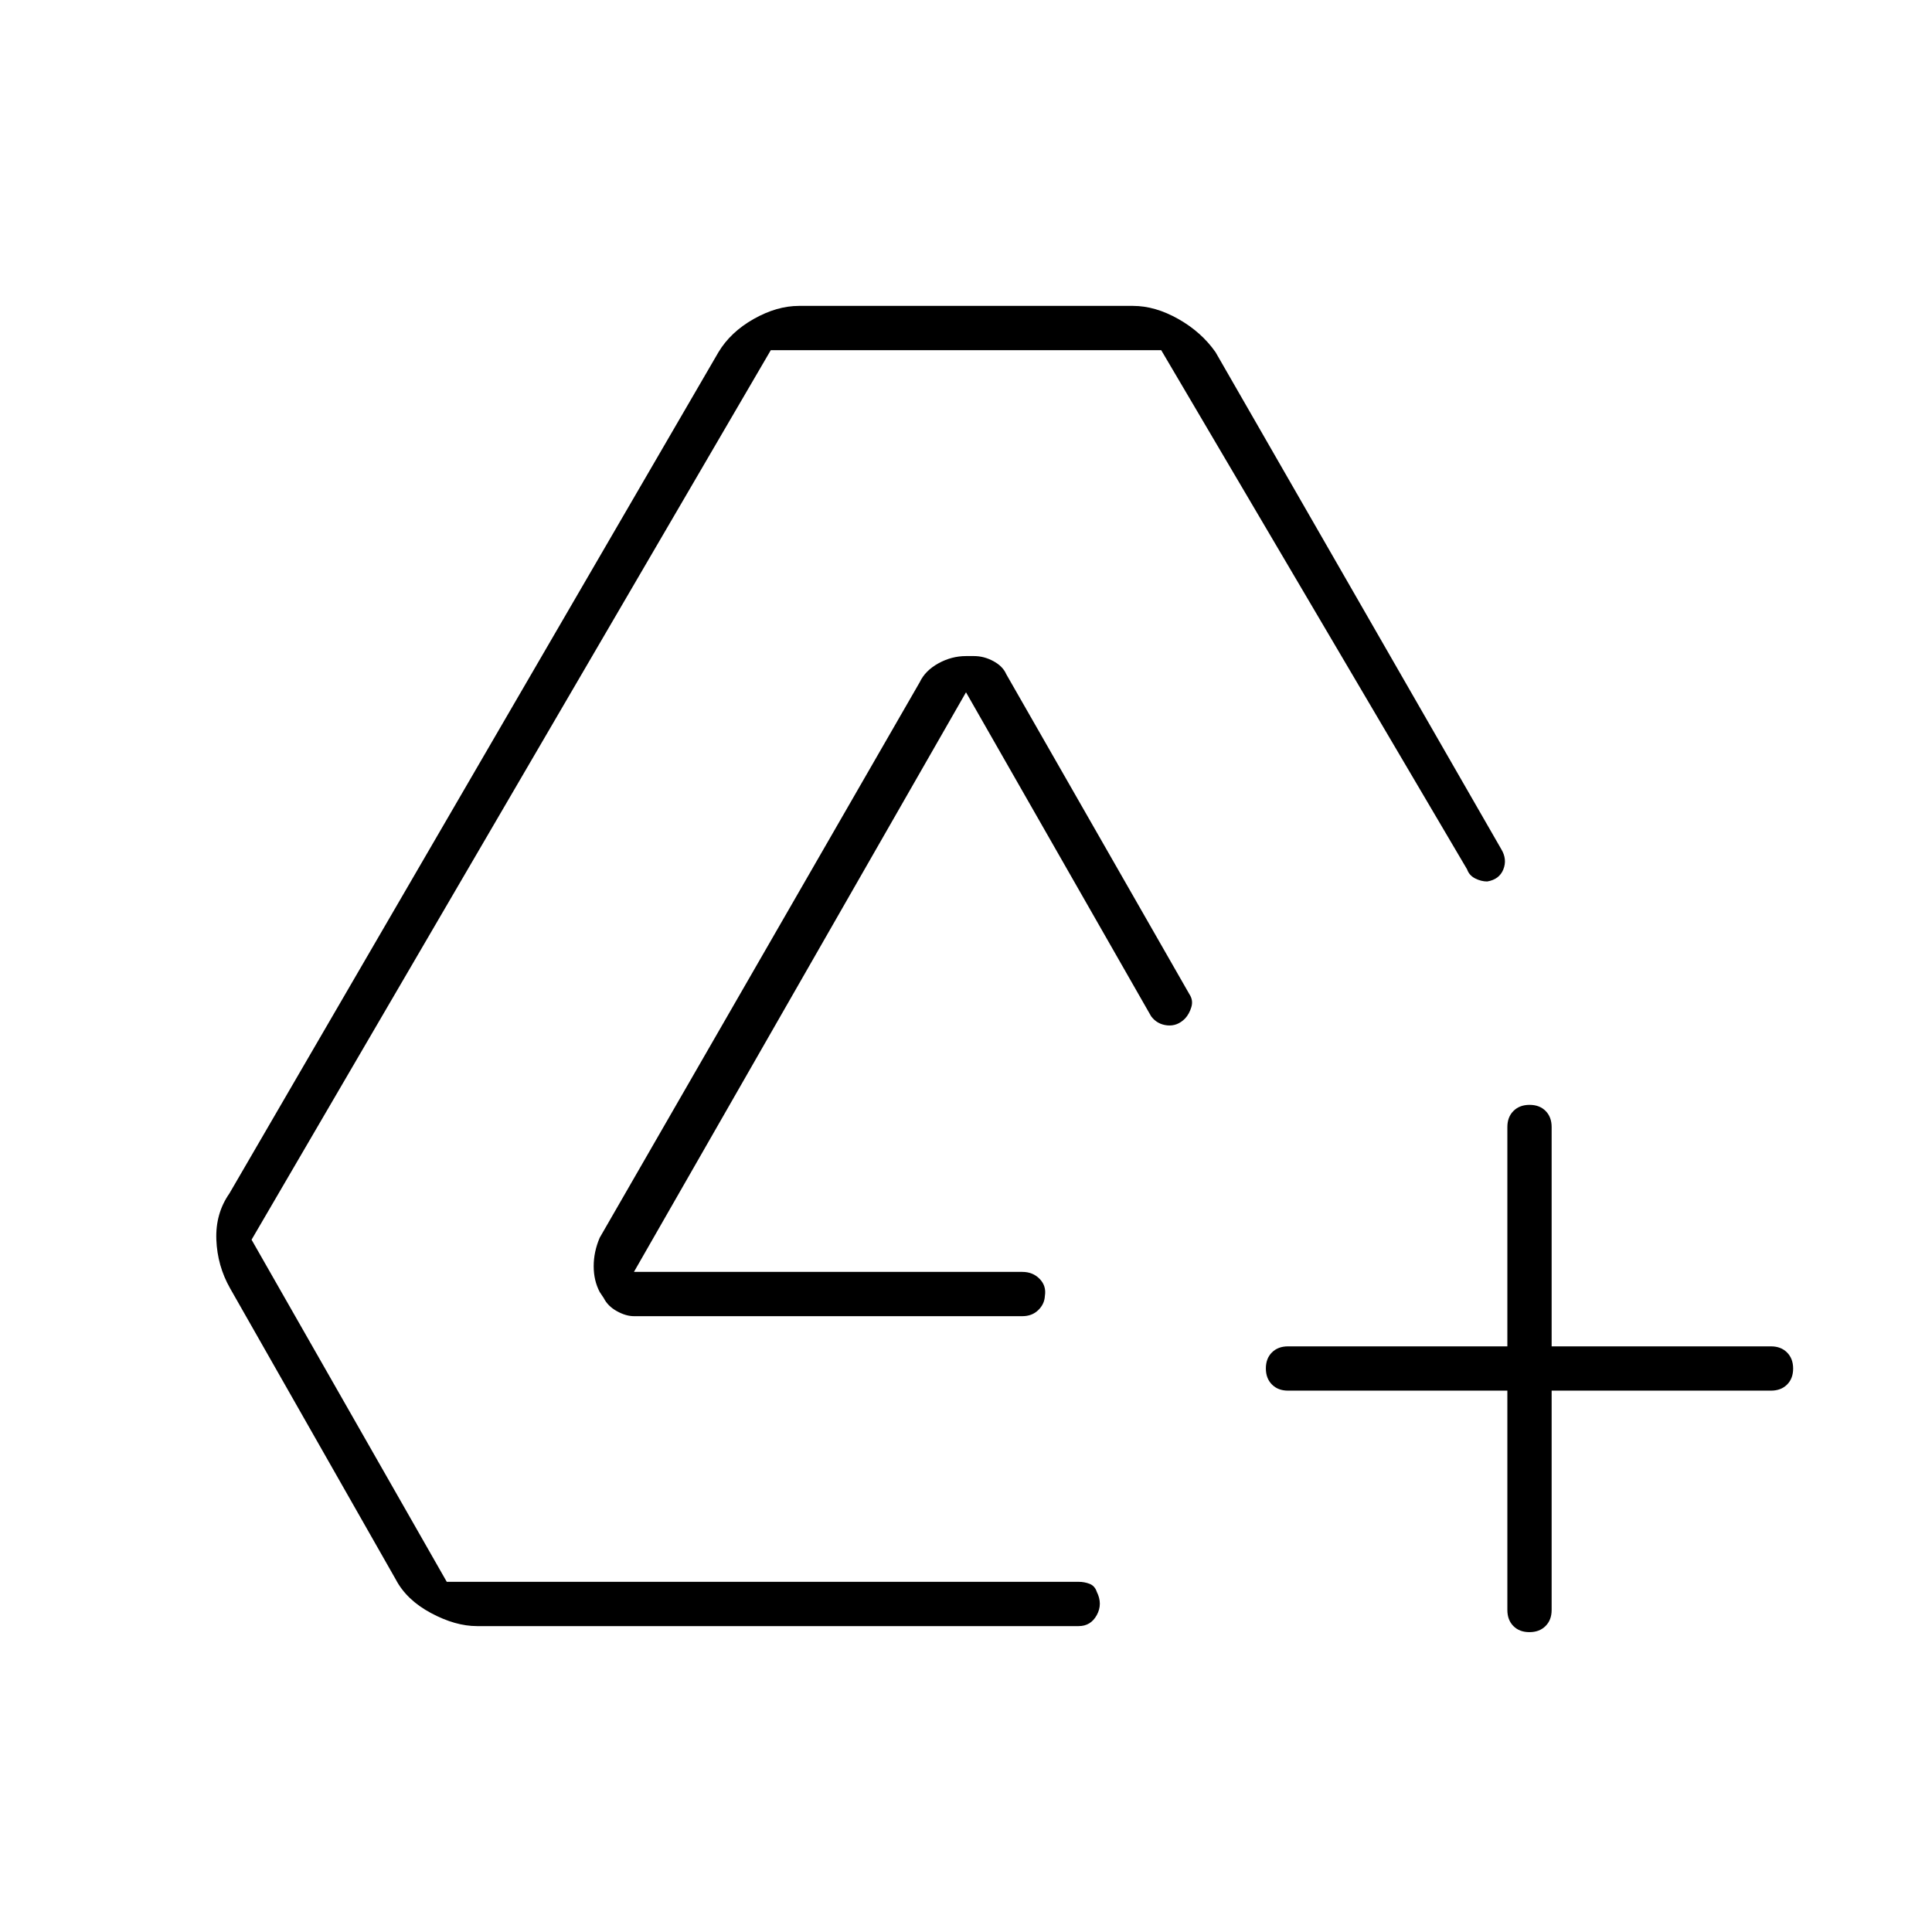
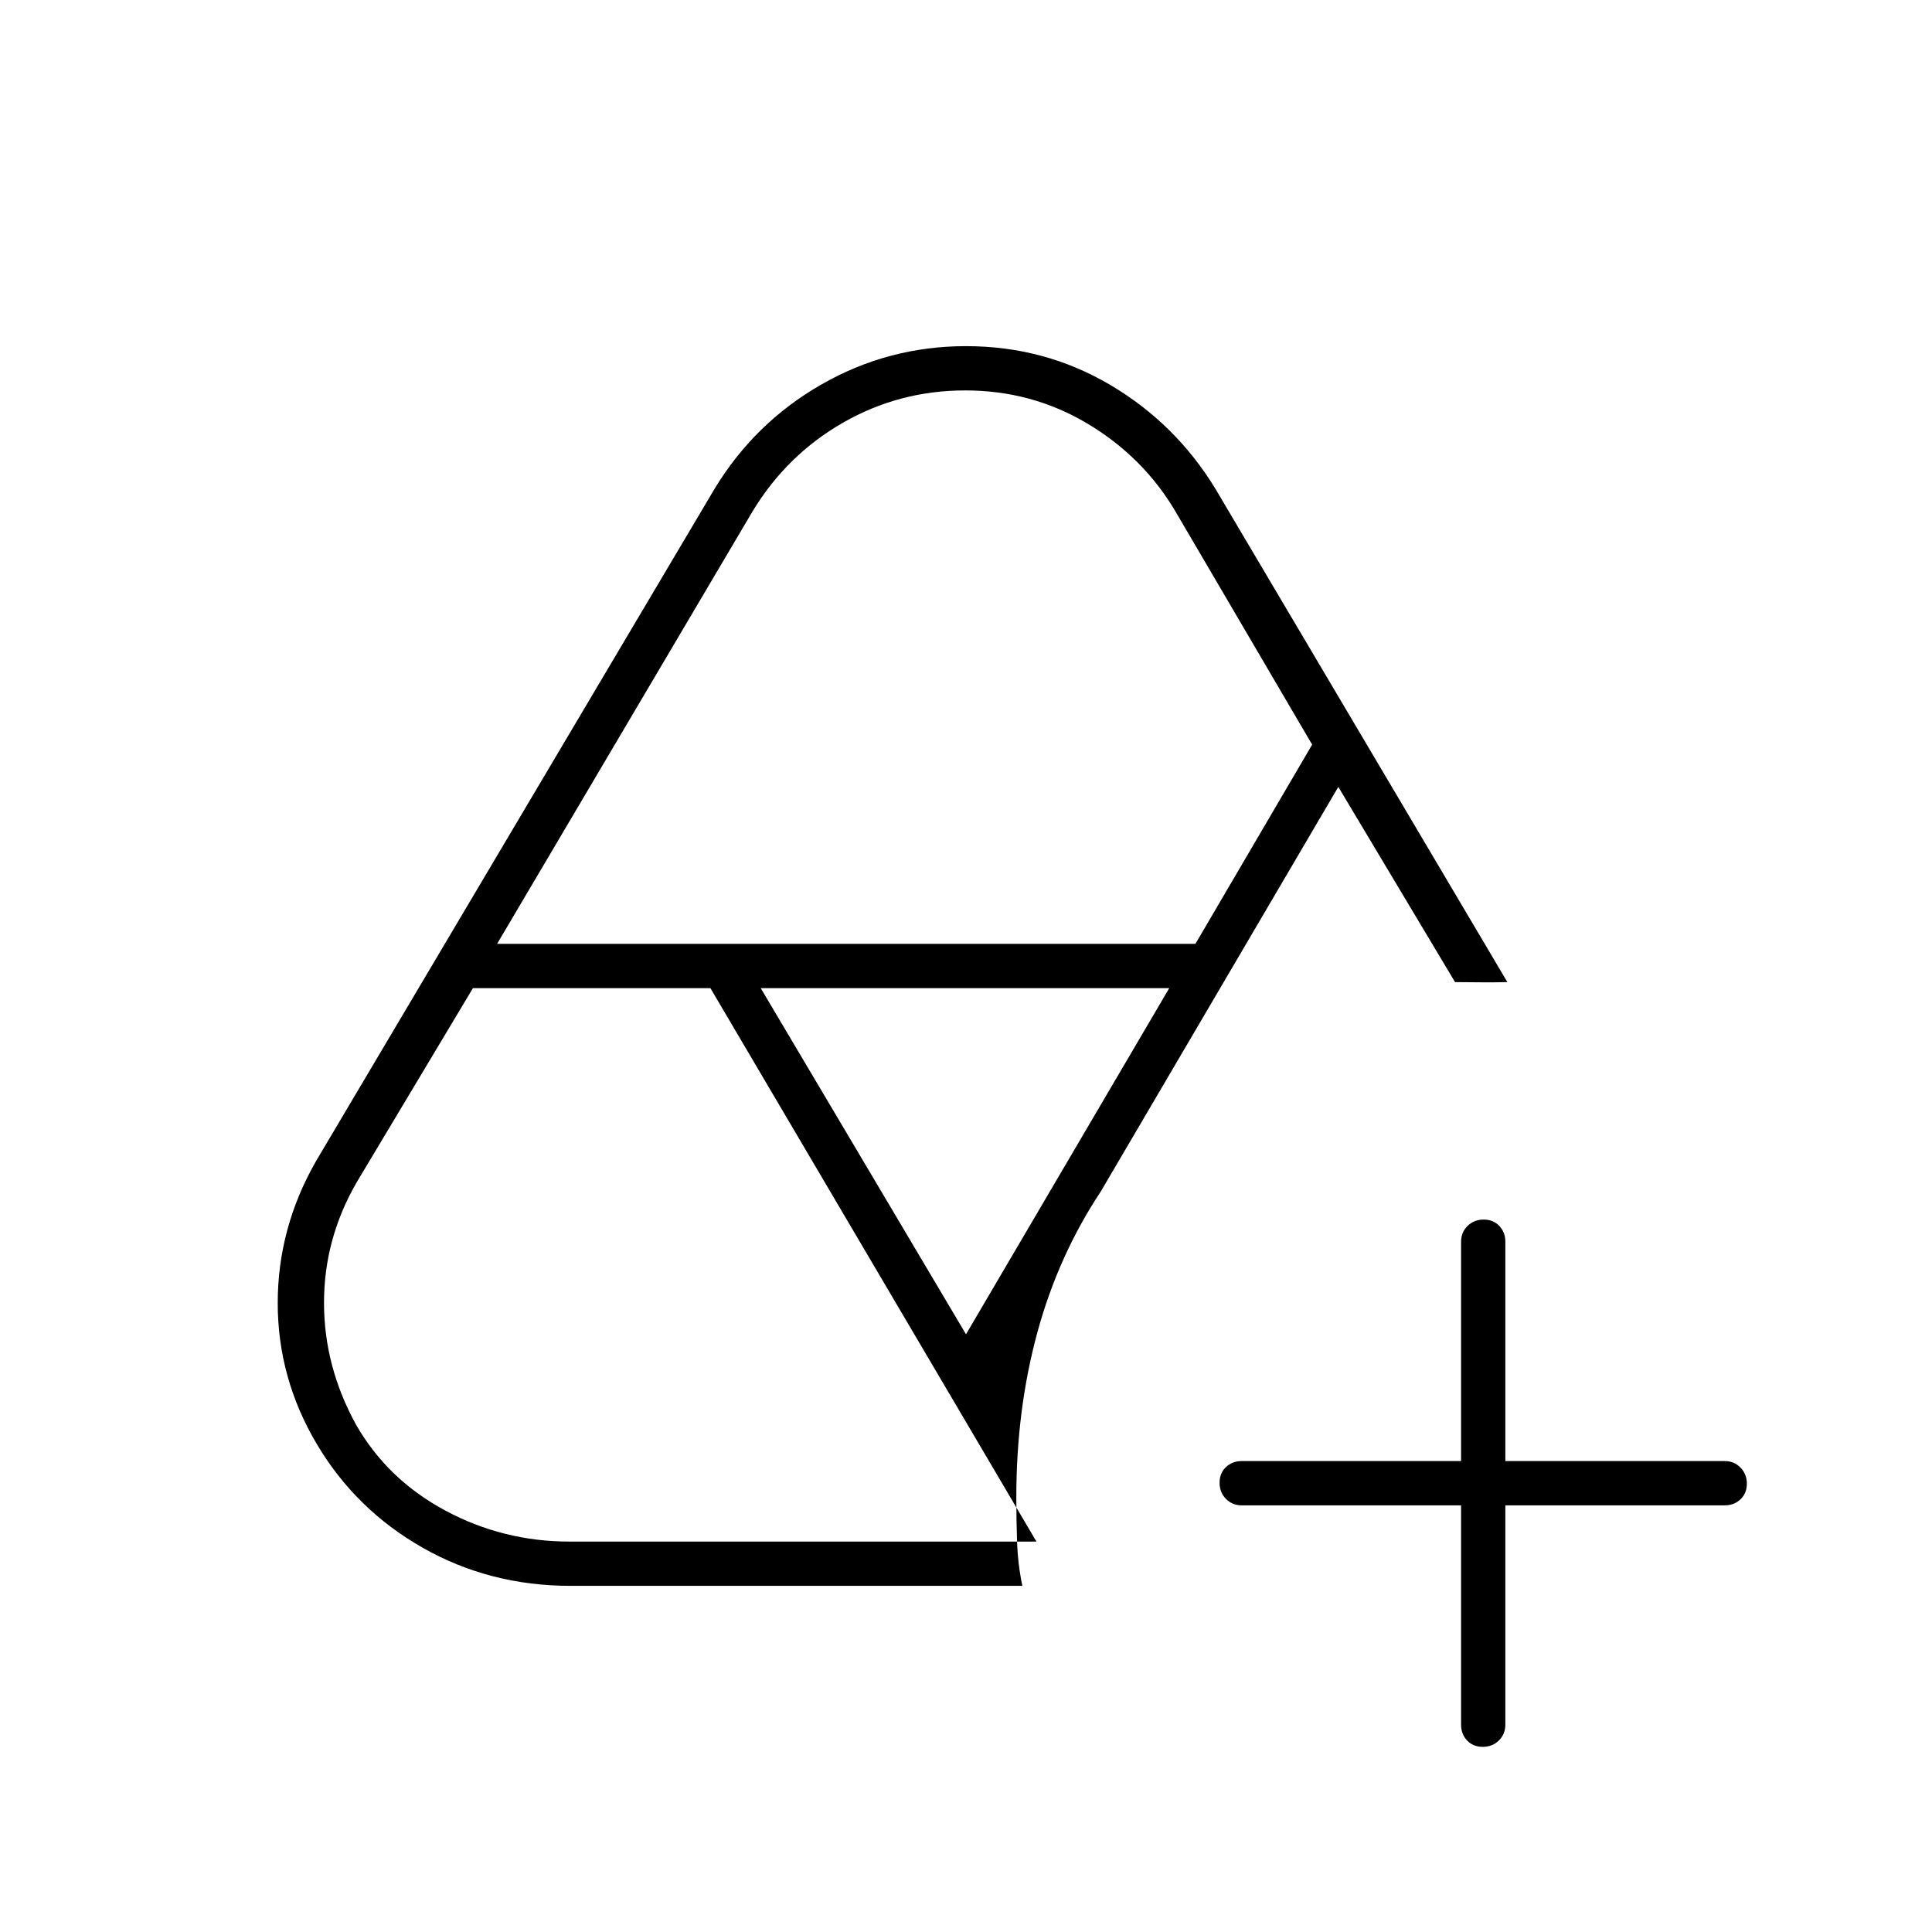
<svg xmlns="http://www.w3.org/2000/svg" width="48" height="48" viewBox="0 -960 960 960">
-   <path d="M237-152q-10.75 0-22.87-6.5-12.13-6.5-17.47-16.67l-82.32-144.66Q108-331 107.5-344q-.5-13 6.5-23l243-418q6-10 17.5-16.5T397-808h166q11 0 22.5 6.5T604-785l142 247q3 5 1 10t-8 6q-3 0-5.98-1.5-2.97-1.5-4.02-4.5L577-786H383L125-344l97 170h314q2.85 0 5.42 1 2.58 1 3.58 4 3 6 0 11.5t-9 5.5H237Zm78-154q-4 0-8.5-2.5T300-315l-2-3q-3-5.68-3-12.84t3-14.16l159-276q2.71-5.75 9.27-9.38Q472.83-634 480-634h4q4.97 0 9.63 2.53 4.66 2.52 6.37 6.47l91 159q2 3 .98 6.41-1.02 3.42-3.13 5.69-3.85 3.9-8.85 3.4t-8-4.5l-92-161-165 288h193q5.24 0 8.62 3.5 3.38 3.5 2.58 8.41-.2 4.09-3.31 7.09-3.1 3-7.89 3H315Zm434 37H640q-4.95 0-7.97-3.04-3.03-3.03-3.03-8 0-4.96 3.03-7.96 3.02-3 7.97-3h109v-109q0-4.95 3.04-7.98 3.03-3.02 8-3.02 4.96 0 7.96 3.02 3 3.03 3 7.98v109h109q4.95 0 7.97 3.04 3.03 3.03 3.03 8 0 4.96-3.03 7.96-3.02 3-7.97 3H771v109q0 4.95-3.04 7.98-3.03 3.02-8 3.02-4.96 0-7.96-3.02-3-3.03-3-7.98v-109Z" />
+   <path d="M283-194h232L353-469H235l-57.84 96.61Q161-344.37 161-312.68q0 31.68 15.95 60.65 15.61 27.2 44.33 42.62Q250-194 283-194Zm197-103 101-172H378l102 172ZM247-491h347l58-99-68-116q-16-27-43.63-43.5-27.63-16.5-60.78-16.5-32.73 0-60.66 16T374-706L247-491Zm261 319H283.42q-40.07 0-73.41-18.95-33.34-18.96-52.67-51.64Q138-275.27 138-312.52q0-37.26 19-70.48l198-334q20-33 53.23-52 33.22-19 71.77-19 39 0 71.61 19.23Q584.22-749.53 604-717l145 245q-7.42.2-13.71.1Q729-472 723-472l-58-97-118 201q-21.22 32.02-31.61 70.32Q505-259.38 505-216q0 11.1.38 22.21.39 11.1 2.62 21.79Zm218-40H617q-4.67 0-7.84-3.23-3.16-3.23-3.16-8t3.16-7.77q3.17-3 7.84-3h109v-109q0-4.68 3.23-7.84t8-3.16q4.77 0 7.77 3.16t3 7.84v109h109q4.67 0 7.84 3.23 3.16 3.23 3.16 8t-3.16 7.77q-3.17 3-7.84 3H748v109q0 4.67-3.23 7.84-3.23 3.16-8 3.16T729-95.16q-3-3.17-3-7.84v-109Zm-61-357Z" />
</svg>
